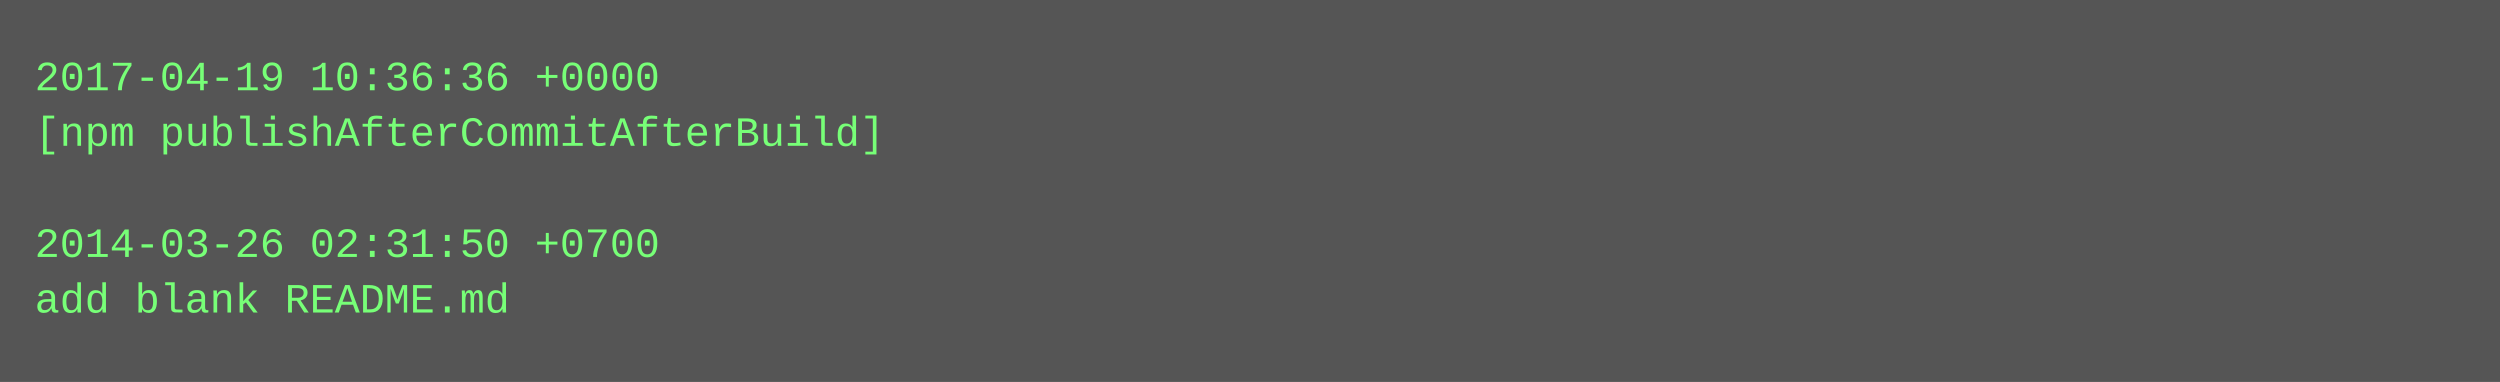
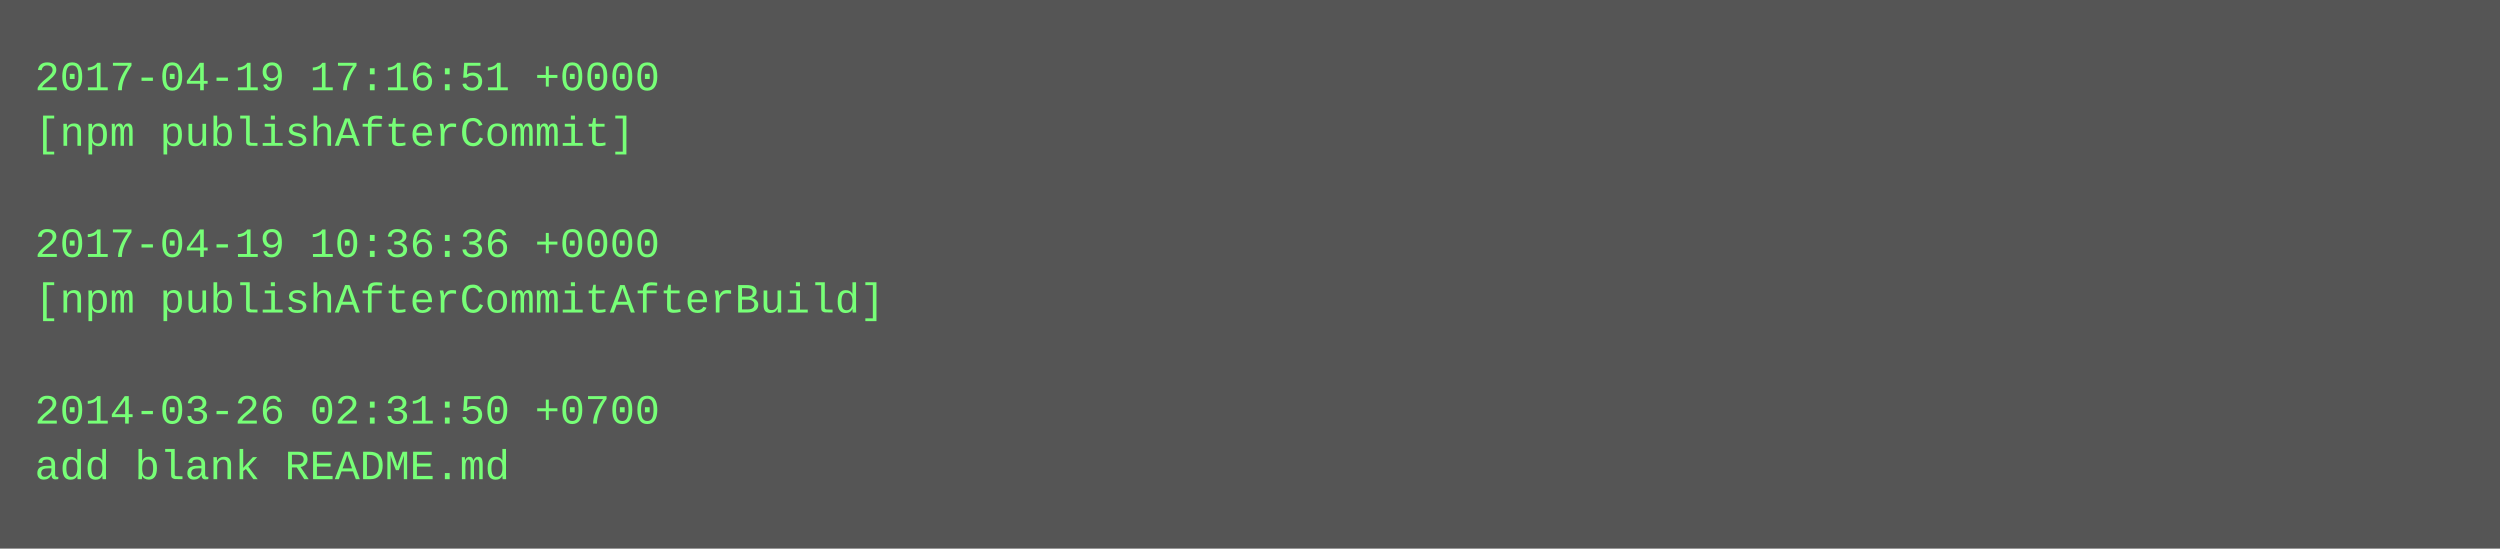
- <svg xmlns="http://www.w3.org/2000/svg" height="110" width="720">
-   <rect height="110" fill="#555" width="720" />
+ <svg xmlns="http://www.w3.org/2000/svg" height="158" width="720">
+   <rect height="158" fill="#555" width="720" />
  <text fill="#7f7" font-family="Courier New" font-size="12" xml:space="preserve">
-     <tspan x="10" y="26">2017-04-19 10:36:36 +0000</tspan>
-     <tspan x="10" y="42">[npm publishAfterCommitAfterBuild]</tspan>
+     <tspan x="10" y="26">2017-04-19 17:16:51 +0000</tspan>
+     <tspan x="10" y="42">[npm publishAfterCommit]</tspan>
    <tspan x="10" y="58" />
-     <tspan x="10" y="74">2014-03-26 02:31:50 +0700</tspan>
-     <tspan x="10" y="90">add blank README.md</tspan>
+     <tspan x="10" y="74">2017-04-19 10:36:36 +0000</tspan>
+     <tspan x="10" y="90">[npm publishAfterCommitAfterBuild]</tspan>
+     <tspan x="10" y="106" />
+     <tspan x="10" y="122">2014-03-26 02:31:50 +0700</tspan>
+     <tspan x="10" y="138">add blank README.md</tspan>
  </text>
</svg>
